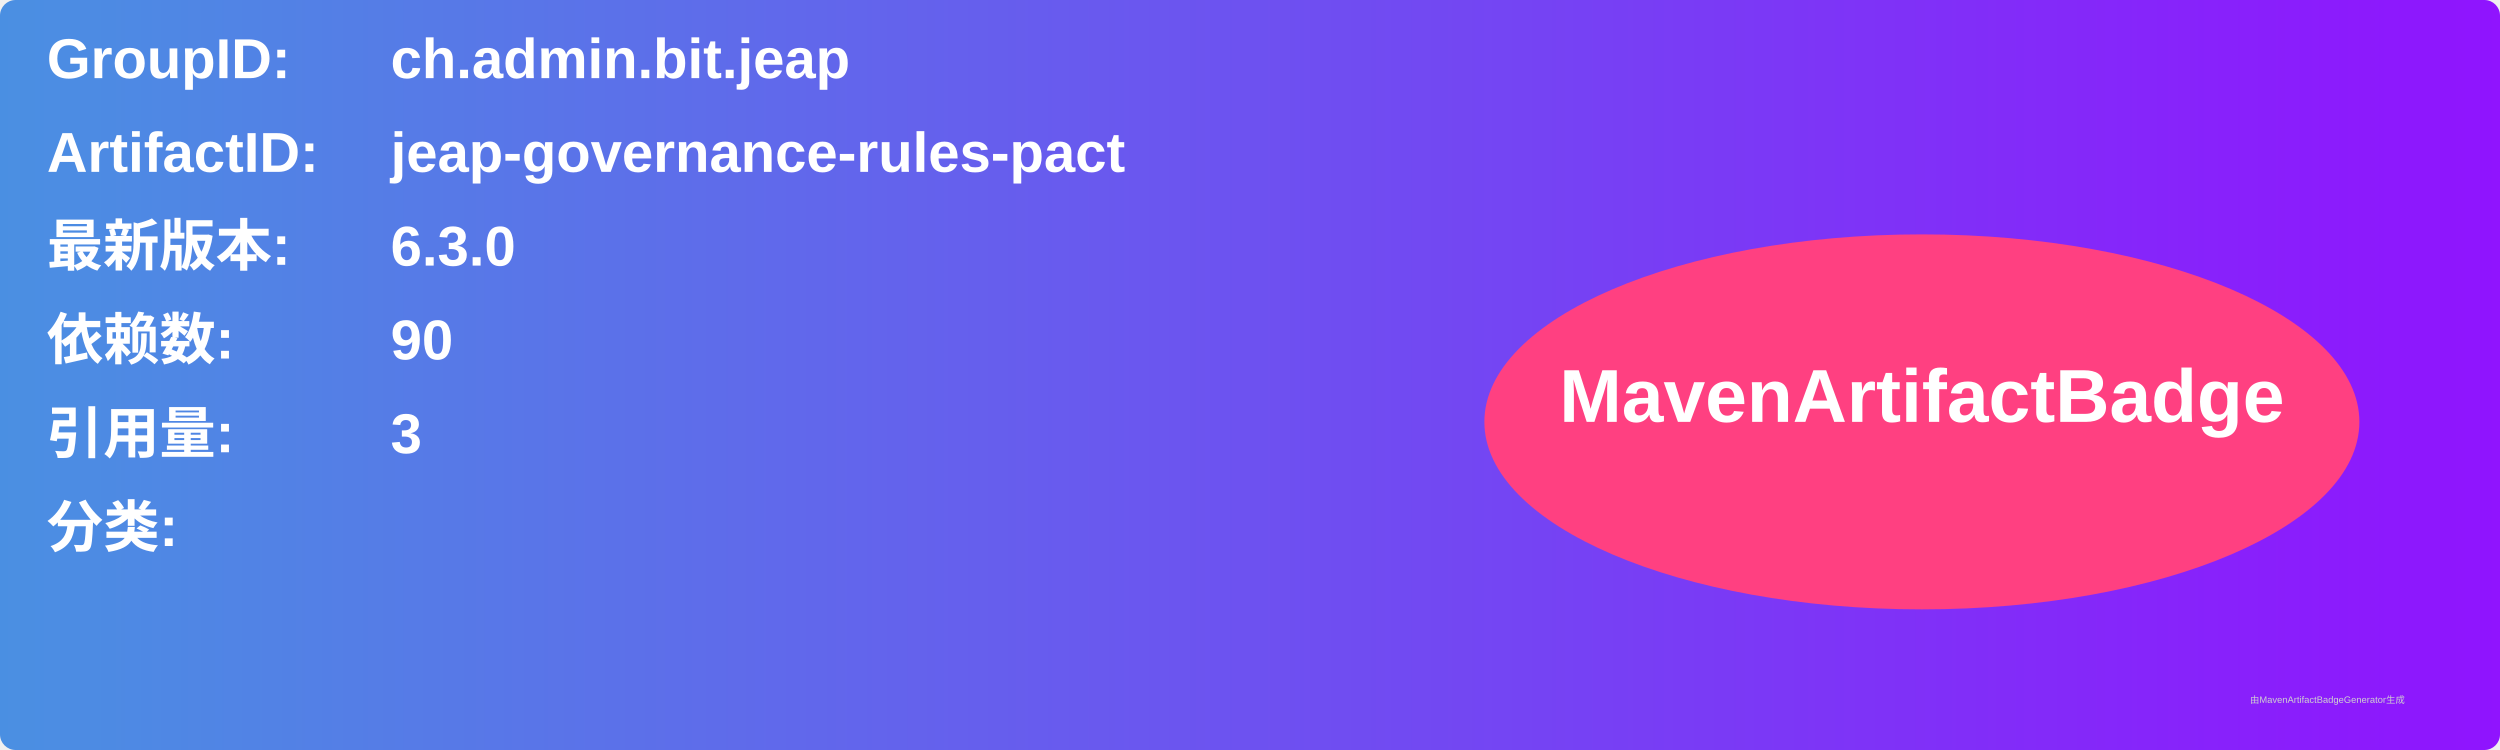
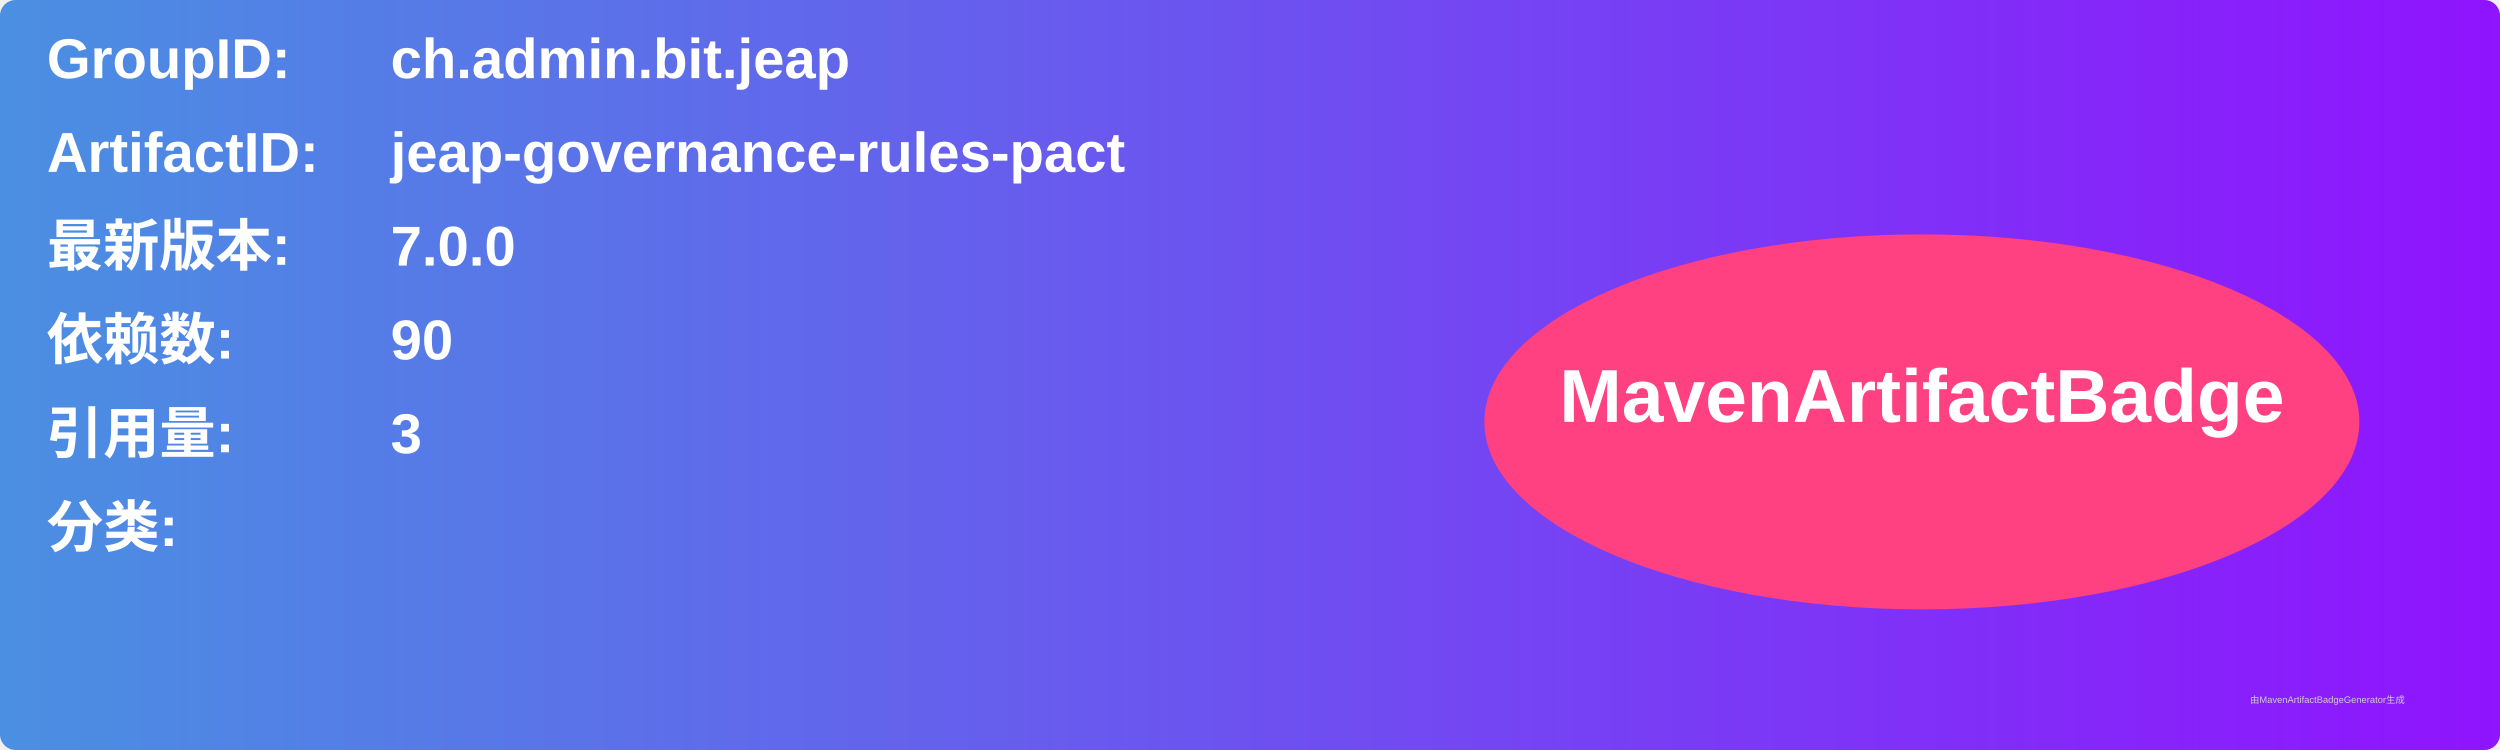
<svg xmlns="http://www.w3.org/2000/svg" width="800" height="240" viewBox="0 0 800 240">
  <linearGradient id="grad" x1="0%" y1="0%" x2="100%" y2="0%">
    <stop offset="0%" stop-color="#4a90e2" />
    <stop offset="100%" stop-color="#9013fe" />
  </linearGradient>
  <rect width="100%" height="100%" rx="5" ry="5" fill="url(#grad)" />
  <g transform="translate(15, 15)">
    <text x="0" y="10" font-family="Arial" font-size="18" fill="white" font-weight="bold" width="260">GroupID:</text>
    <text x="110" y="10" font-family="Arial" font-size="18" fill="white" font-weight="bold" width="460">ch.admin.bit.jeap</text>
    <text x="0" y="40" font-family="Arial" font-size="18" fill="white" font-weight="bold" width="260">ArtifactID:</text>
    <text x="110" y="40" font-family="Arial" font-size="18" fill="white" font-weight="bold" width="460">jeap-governance-rules-pact</text>
    <text x="0" y="70" font-family="Arial" font-size="18" fill="white" font-weight="bold">最新版本:</text>
    <text x="110" y="70" font-family="Arial" font-size="18" fill="white" font-weight="bold">
-       <tspan font-weight="bold">6.3.0</tspan>
+       <tspan font-weight="bold">7.0.0</tspan>
    </text>
    <text x="0" y="100" font-family="Arial" font-size="18" fill="white" font-weight="bold">依赖数: </text>
    <text x="110" y="100" font-family="Arial" font-size="18" fill="white">
      <tspan font-weight="bold">90</tspan>
    </text>
    <text x="0" y="130" font-family="Arial" font-size="18" fill="white" font-weight="bold">引用量: </text>
    <text x="110" y="130" font-family="Arial" font-size="18" fill="white">
      <tspan font-weight="bold">3</tspan>
    </text>
    <text x="0" y="160" font-family="Arial" font-size="18" fill="white" font-weight="bold">分类:</text>
    <text x="10" y="190" font-family="Arial" font-size="10" fill="white">
      <tspan font-weight="bold" />
    </text>
    <ellipse cx="600" cy="120" rx="140" ry="60" fill="#ff4081" />
    <text x="600" y="120" text-anchor="middle" font-family="Arial" font-size="24" fill="white" font-weight="bold">MavenArtifactBadge</text>
  </g>
  <text x="720" y="225" font-family="Arial" font-size="3" fill="#d0d0d0">由MavenArtifactBadgeGenerator生成</text>
</svg>
